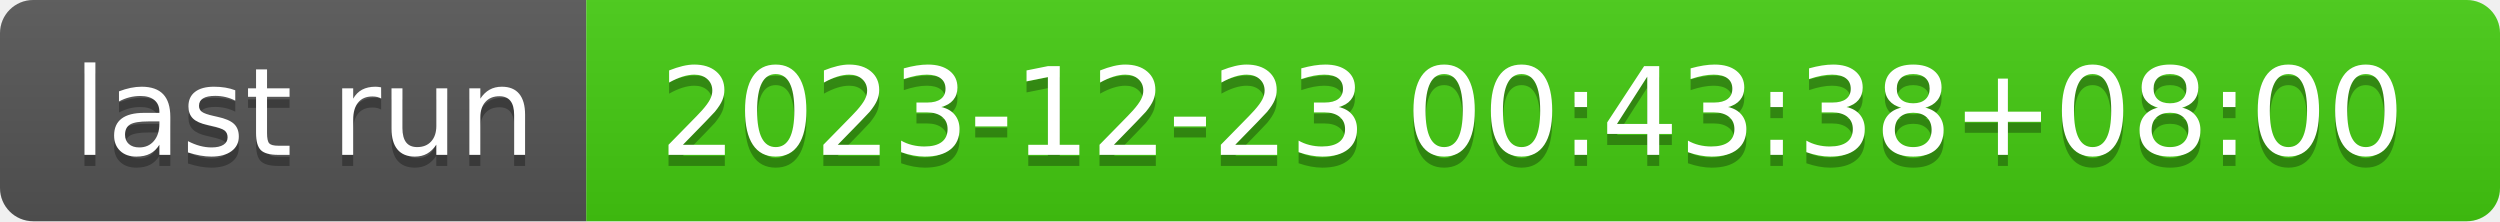
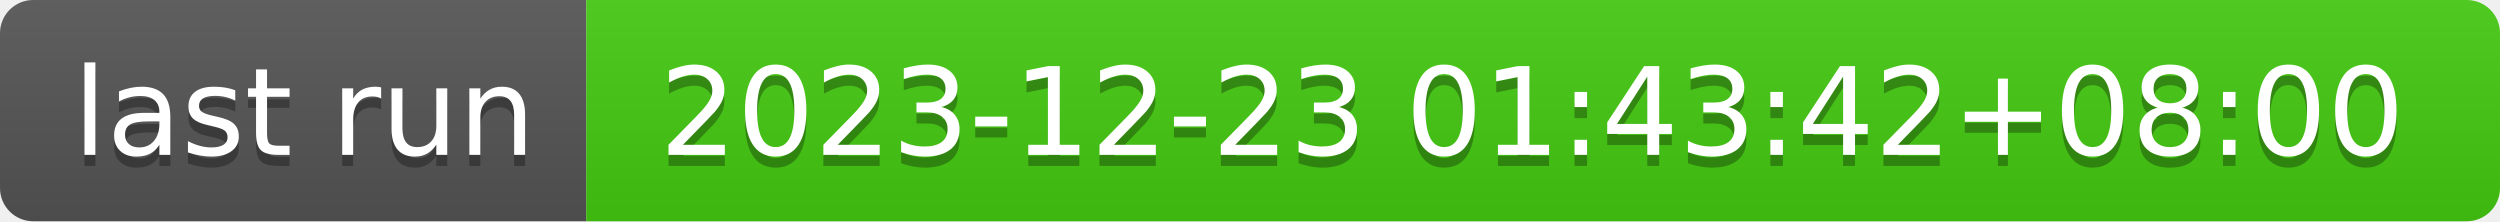
- <svg xmlns="http://www.w3.org/2000/svg" width="226" height="20" role="img" aria-label="last run: 2023-12-23 00:43:38+08:00">
+ <svg xmlns="http://www.w3.org/2000/svg" width="226" height="20" role="img" aria-label="last run: 2023-12-23 01:43:42+08:00">
  <linearGradient id="s" x2="0" y2="100%">
    <stop offset="0" stop-color="#bbb" stop-opacity=".1" />
    <stop offset="1" stop-opacity=".1" />
  </linearGradient>
  <clipPath id="r">
    <rect width="226" height="20" rx="3" fill="#fff" />
  </clipPath>
  <g clip-path="url(#r)">
    <rect width="53" height="20" fill="#555" />
    <rect x="53" width="173" height="20" fill="#4c1" />
    <rect width="226" height="20" fill="url(#s)" />
  </g>
  <g fill="#fff" text-anchor="middle" font-family="Verdana,Geneva,DejaVu Sans,sans-serif" text-rendering="geometricPrecision" font-size="110">
    <text aria-hidden="true" x="275" y="150" fill="#010101" fill-opacity=".3" transform="scale(.1)" textLength="430">last run</text>
    <text x="275" y="140" transform="scale(.1)" fill="#fff" textLength="430">last run</text>
-     <text aria-hidden="true" x="1385" y="150" fill="#010101" fill-opacity=".3" transform="scale(.1)" textLength="1630">2023-12-23 00:43:38+08:00</text>
-     <text x="1385" y="140" transform="scale(.1)" fill="#fff" textLength="1630">2023-12-23 00:43:38+08:00</text>
+     <text aria-hidden="true" x="1385" y="150" fill="#010101" fill-opacity=".3" transform="scale(.1)" textLength="1630">2023-12-23 01:43:42+08:00</text>
+     <text x="1385" y="140" transform="scale(.1)" fill="#fff" textLength="1630">2023-12-23 01:43:42+08:00</text>
  </g>
</svg>
